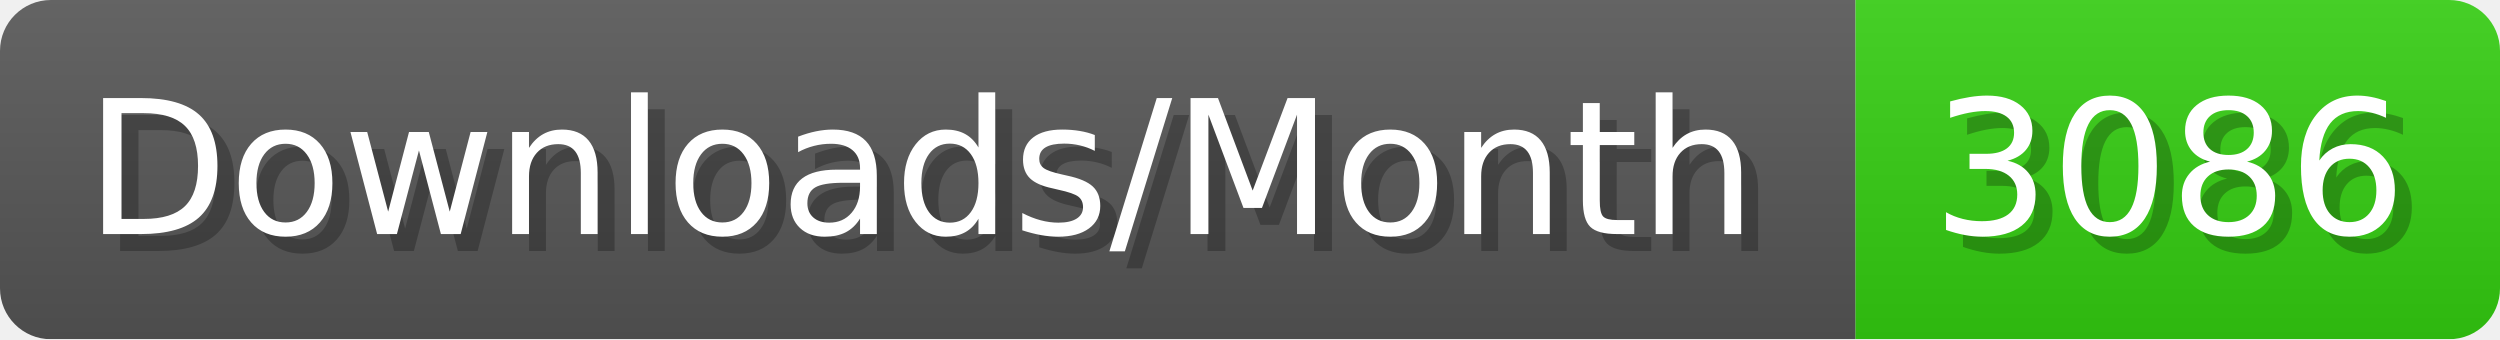
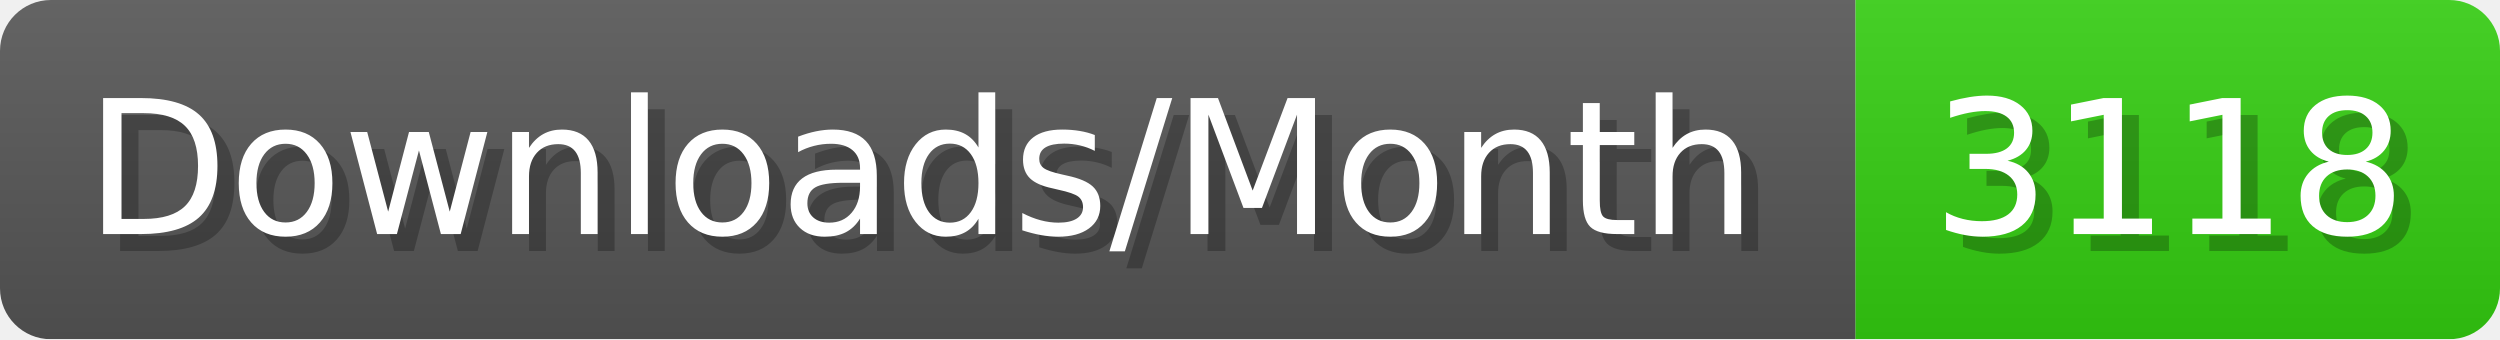
- <svg xmlns="http://www.w3.org/2000/svg" width="147.4" height="20" viewBox="0 0 1474 200" role="img" aria-label="Downloads/Month: 3086">
+ <svg xmlns="http://www.w3.org/2000/svg" width="147.4" height="20" viewBox="0 0 1474 200" role="img" aria-label="Downloads/Month: 3118">
  <linearGradient id="YlXUI" x2="0" y2="100%">
    <stop offset="0" stop-opacity=".1" stop-color="#EEE" />
    <stop offset="1" stop-opacity=".1" />
  </linearGradient>
  <mask id="JHhop">
    <rect width="1474" height="200" rx="30" fill="#FFF" />
  </mask>
  <g mask="url(#JHhop)">
    <rect width="1094" height="200" fill="#555" />
    <rect width="380" height="200" fill="#3C1" x="1094" />
    <rect width="1474" height="200" fill="url(#YlXUI)" />
  </g>
  <g aria-hidden="true" fill="#fff" text-anchor="start" font-family="Verdana,DejaVu Sans,sans-serif" font-size="110">
    <text x="60" y="148" textLength="994" fill="#000" opacity="0.25">Downloads/Month</text>
    <text x="50" y="138" textLength="994">Downloads/Month</text>
-     <text x="1149" y="148" textLength="280" fill="#000" opacity="0.25">3086</text>
-     <text x="1139" y="138" textLength="280">3086</text>
+     <text x="1149" y="148" textLength="280" fill="#000" opacity="0.25">3118</text>
+     <text x="1139" y="138" textLength="280">3118</text>
  </g>
</svg>
